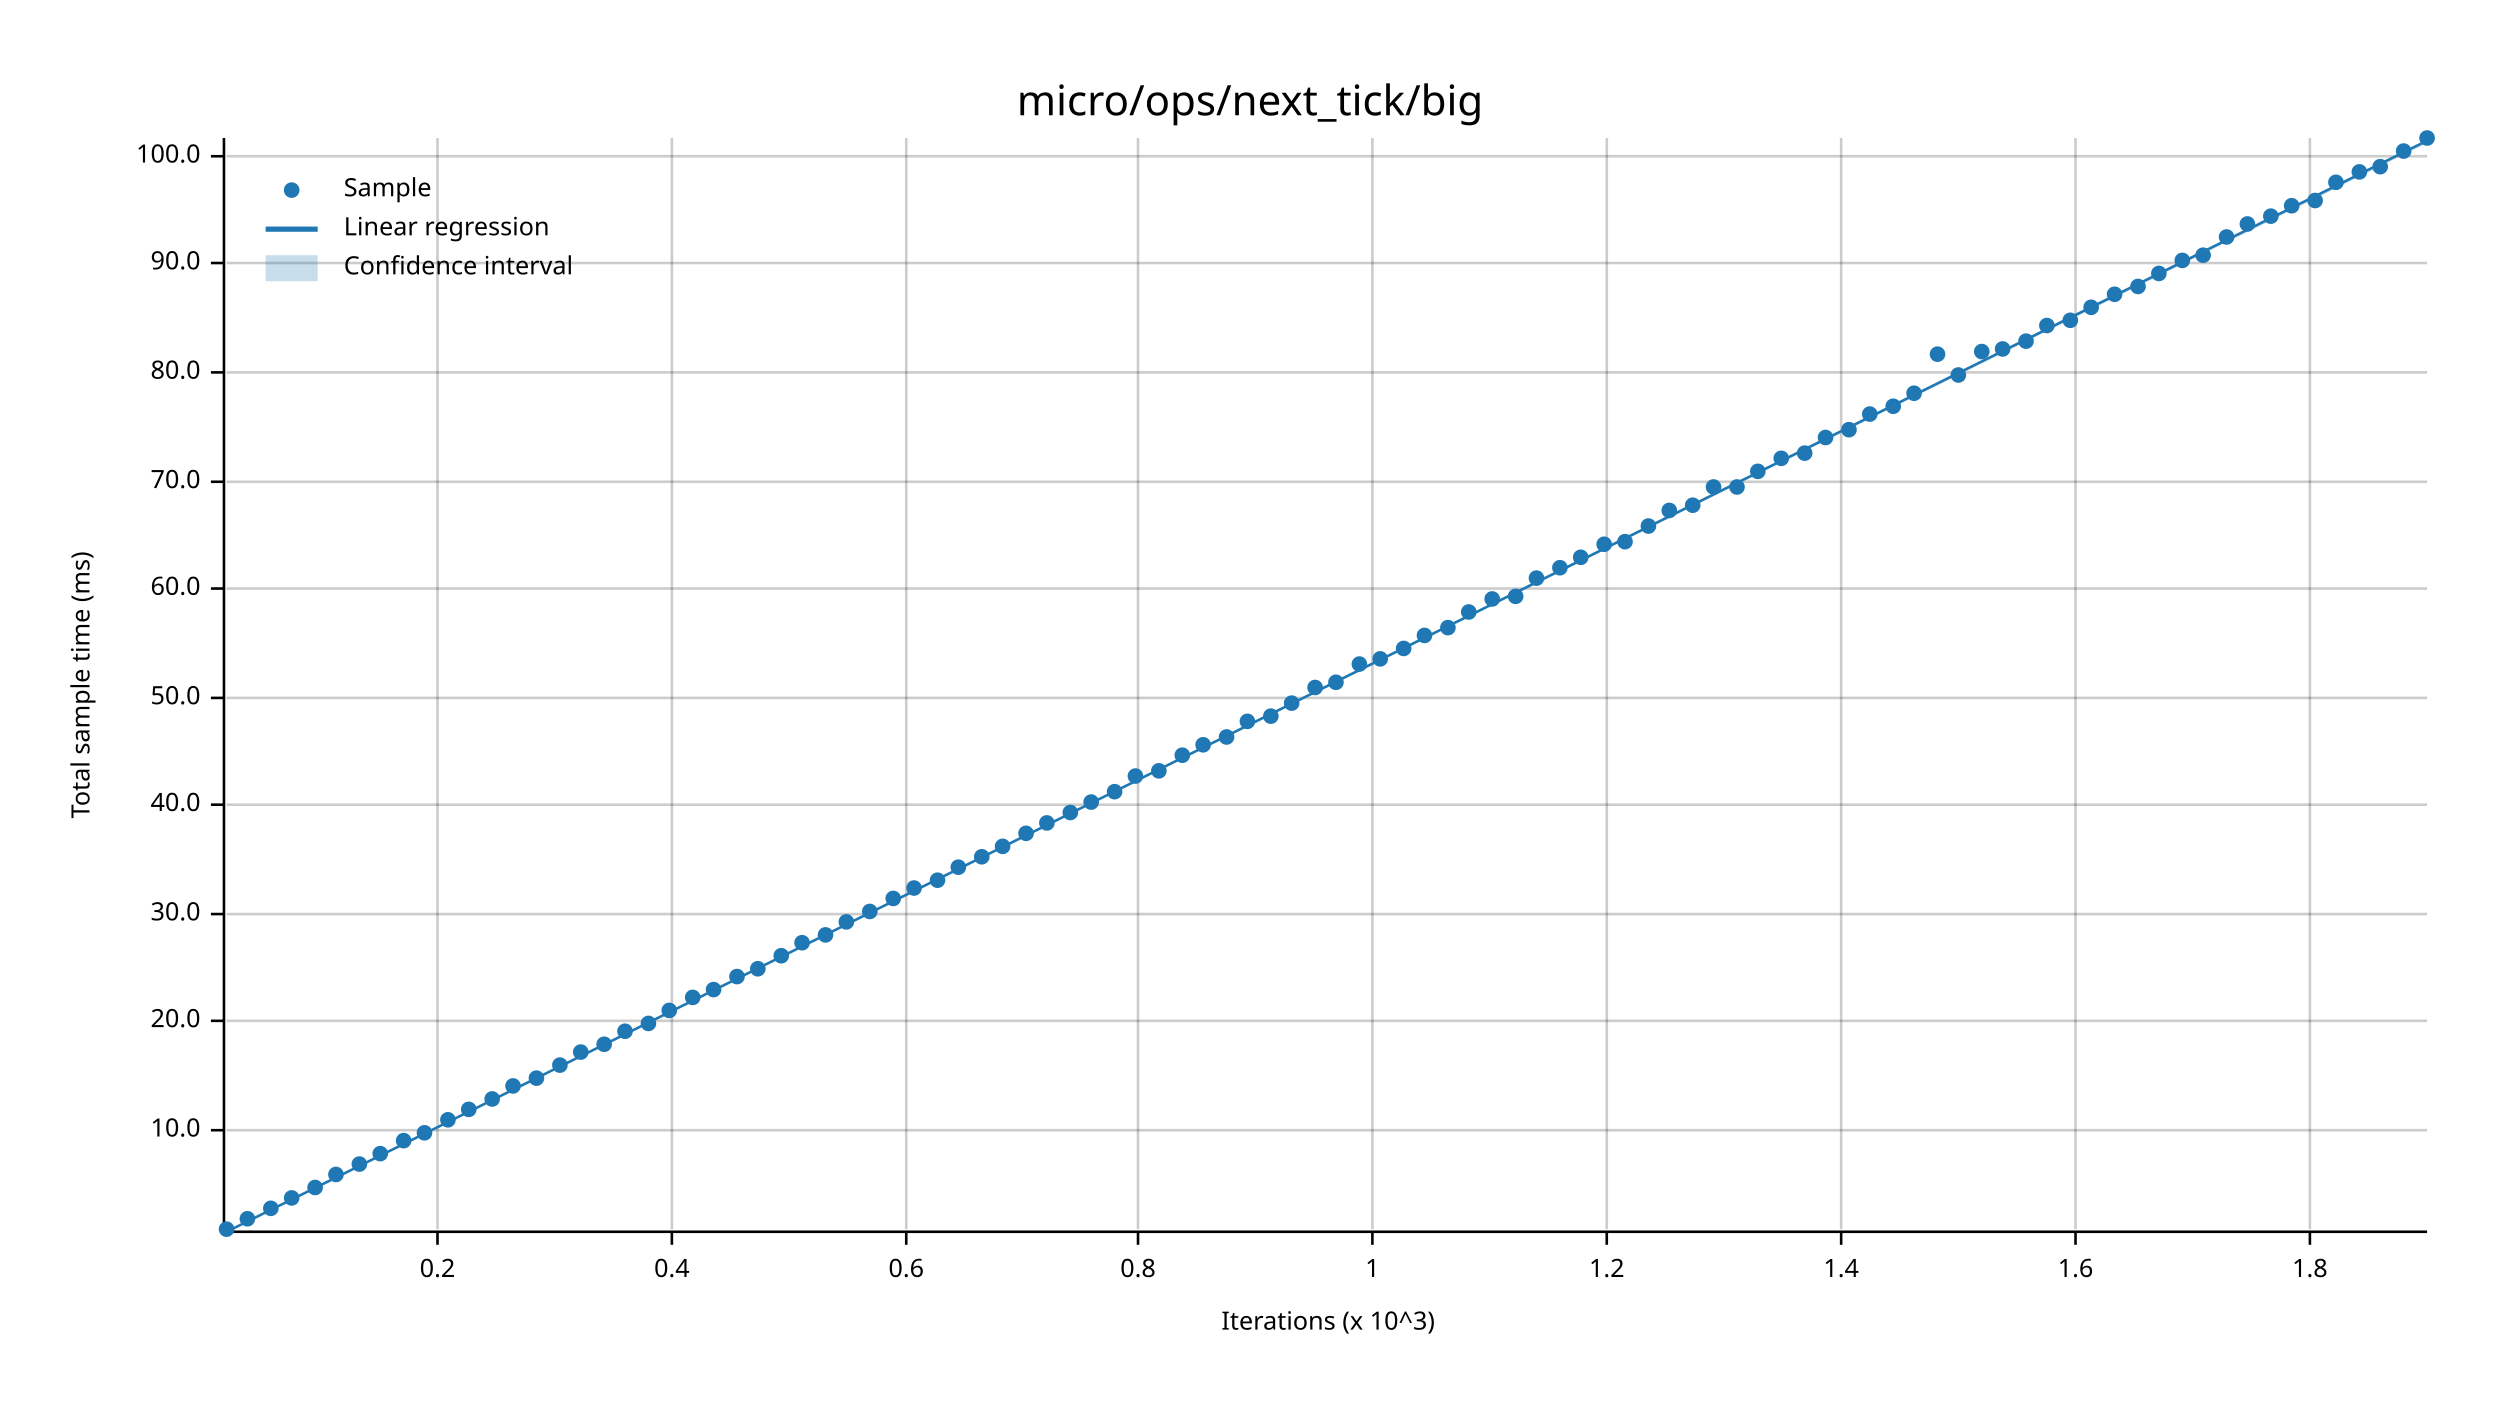
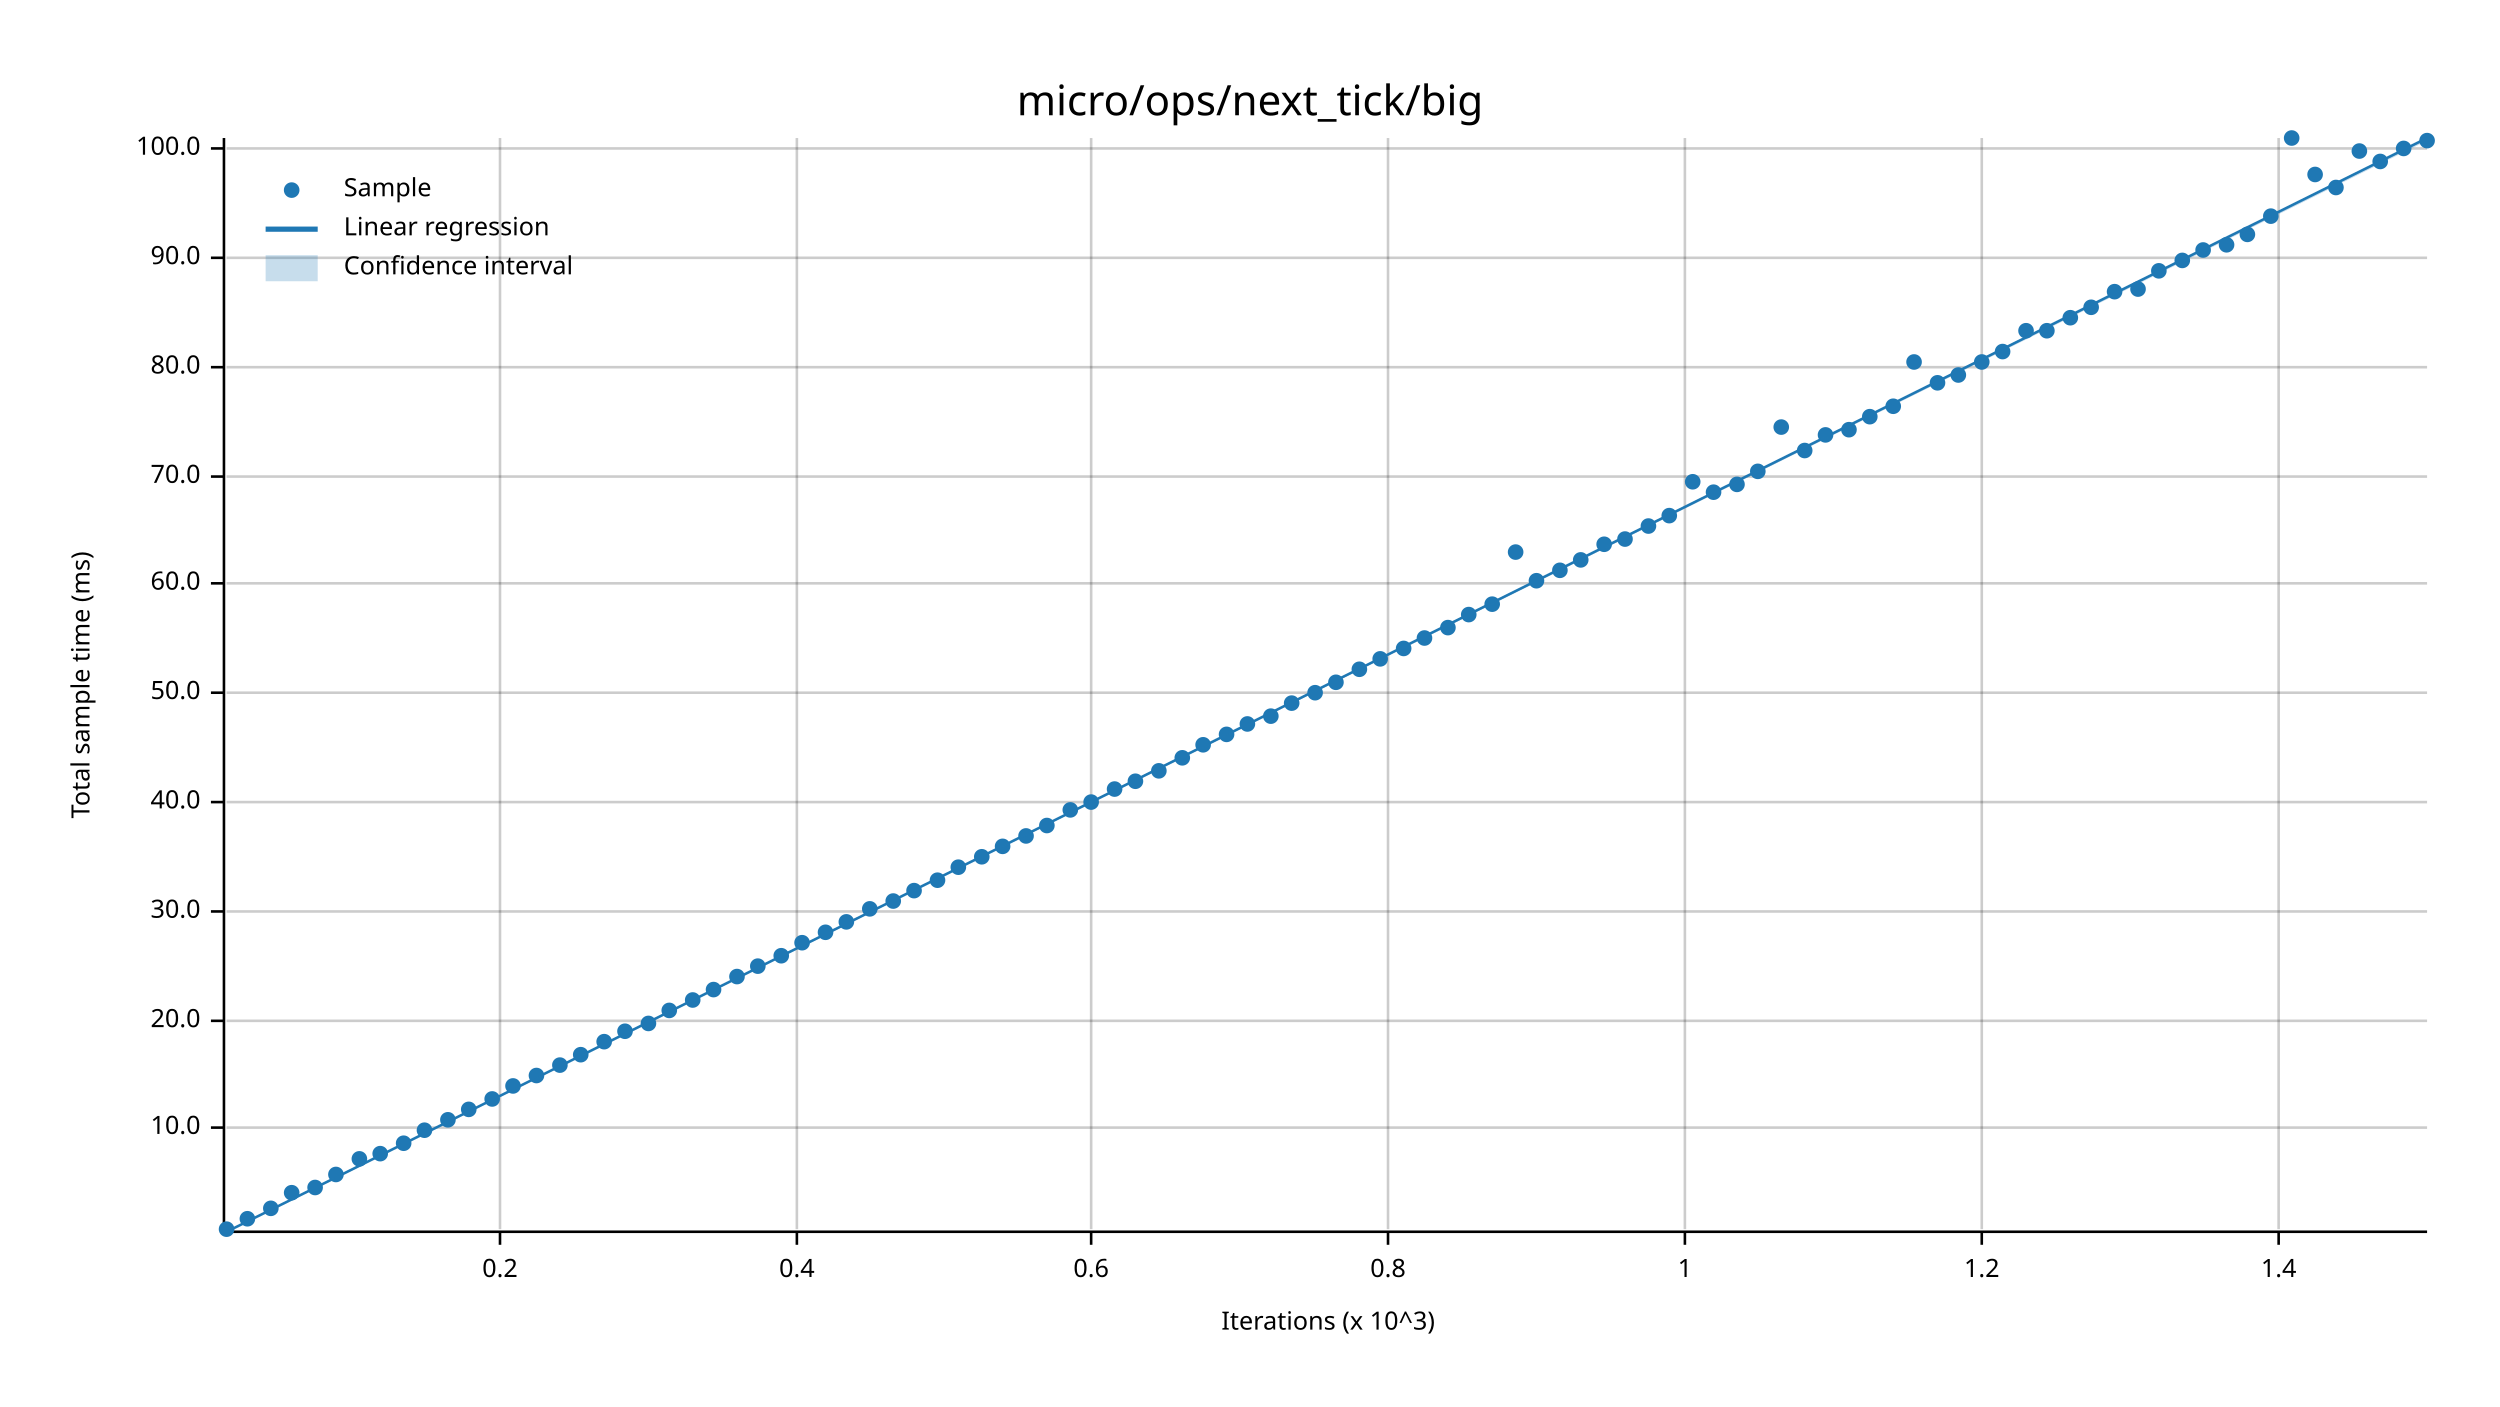
<svg xmlns="http://www.w3.org/2000/svg" width="960" height="540" viewBox="0 0 960 540">
  <text x="480" y="32" dy="0.76em" text-anchor="middle" font-family="sans-serif" font-size="16.129" opacity="1" fill="#000000">
micro/ops/next_tick/big
</text>
  <text x="27" y="263" dy="0.76em" text-anchor="middle" font-family="sans-serif" font-size="9.677" opacity="1" fill="#000000" transform="rotate(270, 27, 263)">
Total sample time (ms)
</text>
  <text x="510" y="513" dy="-0.5ex" text-anchor="middle" font-family="sans-serif" font-size="9.677" opacity="1" fill="#000000">
Iterations (x 10^3)
</text>
-   <line opacity="0.2" stroke="#000000" stroke-width="1" x1="168" y1="472" x2="168" y2="53" />
-   <line opacity="0.2" stroke="#000000" stroke-width="1" x1="258" y1="472" x2="258" y2="53" />
-   <line opacity="0.2" stroke="#000000" stroke-width="1" x1="348" y1="472" x2="348" y2="53" />
-   <line opacity="0.2" stroke="#000000" stroke-width="1" x1="437" y1="472" x2="437" y2="53" />
-   <line opacity="0.2" stroke="#000000" stroke-width="1" x1="527" y1="472" x2="527" y2="53" />
-   <line opacity="0.2" stroke="#000000" stroke-width="1" x1="617" y1="472" x2="617" y2="53" />
-   <line opacity="0.2" stroke="#000000" stroke-width="1" x1="707" y1="472" x2="707" y2="53" />
-   <line opacity="0.2" stroke="#000000" stroke-width="1" x1="797" y1="472" x2="797" y2="53" />
-   <line opacity="0.2" stroke="#000000" stroke-width="1" x1="887" y1="472" x2="887" y2="53" />
-   <line opacity="0.2" stroke="#000000" stroke-width="1" x1="87" y1="434" x2="932" y2="434" />
+   <line opacity="0.2" stroke="#000000" stroke-width="1" x1="192" y1="472" x2="192" y2="53" />
+   <line opacity="0.2" stroke="#000000" stroke-width="1" x1="306" y1="472" x2="306" y2="53" />
+   <line opacity="0.2" stroke="#000000" stroke-width="1" x1="419" y1="472" x2="419" y2="53" />
+   <line opacity="0.2" stroke="#000000" stroke-width="1" x1="533" y1="472" x2="533" y2="53" />
+   <line opacity="0.2" stroke="#000000" stroke-width="1" x1="647" y1="472" x2="647" y2="53" />
+   <line opacity="0.2" stroke="#000000" stroke-width="1" x1="761" y1="472" x2="761" y2="53" />
+   <line opacity="0.2" stroke="#000000" stroke-width="1" x1="875" y1="472" x2="875" y2="53" />
+   <line opacity="0.2" stroke="#000000" stroke-width="1" x1="87" y1="433" x2="932" y2="433" />
  <line opacity="0.2" stroke="#000000" stroke-width="1" x1="87" y1="392" x2="932" y2="392" />
-   <line opacity="0.2" stroke="#000000" stroke-width="1" x1="87" y1="351" x2="932" y2="351" />
-   <line opacity="0.2" stroke="#000000" stroke-width="1" x1="87" y1="309" x2="932" y2="309" />
-   <line opacity="0.2" stroke="#000000" stroke-width="1" x1="87" y1="268" x2="932" y2="268" />
-   <line opacity="0.2" stroke="#000000" stroke-width="1" x1="87" y1="226" x2="932" y2="226" />
-   <line opacity="0.2" stroke="#000000" stroke-width="1" x1="87" y1="185" x2="932" y2="185" />
-   <line opacity="0.2" stroke="#000000" stroke-width="1" x1="87" y1="143" x2="932" y2="143" />
-   <line opacity="0.2" stroke="#000000" stroke-width="1" x1="87" y1="101" x2="932" y2="101" />
-   <line opacity="0.2" stroke="#000000" stroke-width="1" x1="87" y1="60" x2="932" y2="60" />
+   <line opacity="0.2" stroke="#000000" stroke-width="1" x1="87" y1="350" x2="932" y2="350" />
+   <line opacity="0.2" stroke="#000000" stroke-width="1" x1="87" y1="308" x2="932" y2="308" />
+   <line opacity="0.2" stroke="#000000" stroke-width="1" x1="87" y1="266" x2="932" y2="266" />
+   <line opacity="0.2" stroke="#000000" stroke-width="1" x1="87" y1="224" x2="932" y2="224" />
+   <line opacity="0.2" stroke="#000000" stroke-width="1" x1="87" y1="183" x2="932" y2="183" />
+   <line opacity="0.2" stroke="#000000" stroke-width="1" x1="87" y1="141" x2="932" y2="141" />
+   <line opacity="0.2" stroke="#000000" stroke-width="1" x1="87" y1="99" x2="932" y2="99" />
+   <line opacity="0.2" stroke="#000000" stroke-width="1" x1="87" y1="57" x2="932" y2="57" />
  <polyline fill="none" opacity="1" stroke="#000000" stroke-width="1" points="86,53 86,472 " />
-   <text x="77" y="434" dy="0.5ex" text-anchor="end" font-family="sans-serif" font-size="9.677" opacity="1" fill="#000000">
+   <text x="77" y="433" dy="0.5ex" text-anchor="end" font-family="sans-serif" font-size="9.677" opacity="1" fill="#000000">
10.0
</text>
-   <polyline fill="none" opacity="1" stroke="#000000" stroke-width="1" points="81,434 86,434 " />
+   <polyline fill="none" opacity="1" stroke="#000000" stroke-width="1" points="81,433 86,433 " />
  <text x="77" y="392" dy="0.5ex" text-anchor="end" font-family="sans-serif" font-size="9.677" opacity="1" fill="#000000">
20.0
</text>
  <polyline fill="none" opacity="1" stroke="#000000" stroke-width="1" points="81,392 86,392 " />
-   <text x="77" y="351" dy="0.5ex" text-anchor="end" font-family="sans-serif" font-size="9.677" opacity="1" fill="#000000">
+   <text x="77" y="350" dy="0.5ex" text-anchor="end" font-family="sans-serif" font-size="9.677" opacity="1" fill="#000000">
30.0
</text>
-   <polyline fill="none" opacity="1" stroke="#000000" stroke-width="1" points="81,351 86,351 " />
-   <text x="77" y="309" dy="0.5ex" text-anchor="end" font-family="sans-serif" font-size="9.677" opacity="1" fill="#000000">
+   <polyline fill="none" opacity="1" stroke="#000000" stroke-width="1" points="81,350 86,350 " />
+   <text x="77" y="308" dy="0.5ex" text-anchor="end" font-family="sans-serif" font-size="9.677" opacity="1" fill="#000000">
40.0
</text>
-   <polyline fill="none" opacity="1" stroke="#000000" stroke-width="1" points="81,309 86,309 " />
-   <text x="77" y="268" dy="0.5ex" text-anchor="end" font-family="sans-serif" font-size="9.677" opacity="1" fill="#000000">
+   <polyline fill="none" opacity="1" stroke="#000000" stroke-width="1" points="81,308 86,308 " />
+   <text x="77" y="266" dy="0.5ex" text-anchor="end" font-family="sans-serif" font-size="9.677" opacity="1" fill="#000000">
50.0
</text>
-   <polyline fill="none" opacity="1" stroke="#000000" stroke-width="1" points="81,268 86,268 " />
-   <text x="77" y="226" dy="0.5ex" text-anchor="end" font-family="sans-serif" font-size="9.677" opacity="1" fill="#000000">
+   <polyline fill="none" opacity="1" stroke="#000000" stroke-width="1" points="81,266 86,266 " />
+   <text x="77" y="224" dy="0.5ex" text-anchor="end" font-family="sans-serif" font-size="9.677" opacity="1" fill="#000000">
60.0
</text>
-   <polyline fill="none" opacity="1" stroke="#000000" stroke-width="1" points="81,226 86,226 " />
-   <text x="77" y="185" dy="0.5ex" text-anchor="end" font-family="sans-serif" font-size="9.677" opacity="1" fill="#000000">
+   <polyline fill="none" opacity="1" stroke="#000000" stroke-width="1" points="81,224 86,224 " />
+   <text x="77" y="183" dy="0.5ex" text-anchor="end" font-family="sans-serif" font-size="9.677" opacity="1" fill="#000000">
70.0
</text>
-   <polyline fill="none" opacity="1" stroke="#000000" stroke-width="1" points="81,185 86,185 " />
-   <text x="77" y="143" dy="0.5ex" text-anchor="end" font-family="sans-serif" font-size="9.677" opacity="1" fill="#000000">
+   <polyline fill="none" opacity="1" stroke="#000000" stroke-width="1" points="81,183 86,183 " />
+   <text x="77" y="141" dy="0.5ex" text-anchor="end" font-family="sans-serif" font-size="9.677" opacity="1" fill="#000000">
80.0
</text>
-   <polyline fill="none" opacity="1" stroke="#000000" stroke-width="1" points="81,143 86,143 " />
-   <text x="77" y="101" dy="0.5ex" text-anchor="end" font-family="sans-serif" font-size="9.677" opacity="1" fill="#000000">
+   <polyline fill="none" opacity="1" stroke="#000000" stroke-width="1" points="81,141 86,141 " />
+   <text x="77" y="99" dy="0.5ex" text-anchor="end" font-family="sans-serif" font-size="9.677" opacity="1" fill="#000000">
90.0
</text>
-   <polyline fill="none" opacity="1" stroke="#000000" stroke-width="1" points="81,101 86,101 " />
-   <text x="77" y="60" dy="0.5ex" text-anchor="end" font-family="sans-serif" font-size="9.677" opacity="1" fill="#000000">
+   <polyline fill="none" opacity="1" stroke="#000000" stroke-width="1" points="81,99 86,99 " />
+   <text x="77" y="57" dy="0.5ex" text-anchor="end" font-family="sans-serif" font-size="9.677" opacity="1" fill="#000000">
100.0
</text>
-   <polyline fill="none" opacity="1" stroke="#000000" stroke-width="1" points="81,60 86,60 " />
+   <polyline fill="none" opacity="1" stroke="#000000" stroke-width="1" points="81,57 86,57 " />
  <polyline fill="none" opacity="1" stroke="#000000" stroke-width="1" points="87,473 932,473 " />
-   <text x="168" y="483" dy="0.76em" text-anchor="middle" font-family="sans-serif" font-size="9.677" opacity="1" fill="#000000">
+   <text x="192" y="483" dy="0.76em" text-anchor="middle" font-family="sans-serif" font-size="9.677" opacity="1" fill="#000000">
0.2
</text>
-   <polyline fill="none" opacity="1" stroke="#000000" stroke-width="1" points="168,473 168,478 " />
-   <text x="258" y="483" dy="0.76em" text-anchor="middle" font-family="sans-serif" font-size="9.677" opacity="1" fill="#000000">
+   <polyline fill="none" opacity="1" stroke="#000000" stroke-width="1" points="192,473 192,478 " />
+   <text x="306" y="483" dy="0.76em" text-anchor="middle" font-family="sans-serif" font-size="9.677" opacity="1" fill="#000000">
0.4
</text>
-   <polyline fill="none" opacity="1" stroke="#000000" stroke-width="1" points="258,473 258,478 " />
-   <text x="348" y="483" dy="0.76em" text-anchor="middle" font-family="sans-serif" font-size="9.677" opacity="1" fill="#000000">
+   <polyline fill="none" opacity="1" stroke="#000000" stroke-width="1" points="306,473 306,478 " />
+   <text x="419" y="483" dy="0.76em" text-anchor="middle" font-family="sans-serif" font-size="9.677" opacity="1" fill="#000000">
0.6
</text>
-   <polyline fill="none" opacity="1" stroke="#000000" stroke-width="1" points="348,473 348,478 " />
-   <text x="437" y="483" dy="0.76em" text-anchor="middle" font-family="sans-serif" font-size="9.677" opacity="1" fill="#000000">
+   <polyline fill="none" opacity="1" stroke="#000000" stroke-width="1" points="419,473 419,478 " />
+   <text x="533" y="483" dy="0.76em" text-anchor="middle" font-family="sans-serif" font-size="9.677" opacity="1" fill="#000000">
0.8
</text>
-   <polyline fill="none" opacity="1" stroke="#000000" stroke-width="1" points="437,473 437,478 " />
-   <text x="527" y="483" dy="0.76em" text-anchor="middle" font-family="sans-serif" font-size="9.677" opacity="1" fill="#000000">
+   <polyline fill="none" opacity="1" stroke="#000000" stroke-width="1" points="533,473 533,478 " />
+   <text x="647" y="483" dy="0.76em" text-anchor="middle" font-family="sans-serif" font-size="9.677" opacity="1" fill="#000000">
1
</text>
-   <polyline fill="none" opacity="1" stroke="#000000" stroke-width="1" points="527,473 527,478 " />
-   <text x="617" y="483" dy="0.76em" text-anchor="middle" font-family="sans-serif" font-size="9.677" opacity="1" fill="#000000">
+   <polyline fill="none" opacity="1" stroke="#000000" stroke-width="1" points="647,473 647,478 " />
+   <text x="761" y="483" dy="0.76em" text-anchor="middle" font-family="sans-serif" font-size="9.677" opacity="1" fill="#000000">
1.2
</text>
-   <polyline fill="none" opacity="1" stroke="#000000" stroke-width="1" points="617,473 617,478 " />
-   <text x="707" y="483" dy="0.76em" text-anchor="middle" font-family="sans-serif" font-size="9.677" opacity="1" fill="#000000">
+   <polyline fill="none" opacity="1" stroke="#000000" stroke-width="1" points="761,473 761,478 " />
+   <text x="875" y="483" dy="0.76em" text-anchor="middle" font-family="sans-serif" font-size="9.677" opacity="1" fill="#000000">
1.4
</text>
-   <polyline fill="none" opacity="1" stroke="#000000" stroke-width="1" points="707,473 707,478 " />
-   <text x="797" y="483" dy="0.76em" text-anchor="middle" font-family="sans-serif" font-size="9.677" opacity="1" fill="#000000">
- 1.6
- </text>
-   <polyline fill="none" opacity="1" stroke="#000000" stroke-width="1" points="797,473 797,478 " />
-   <text x="887" y="483" dy="0.76em" text-anchor="middle" font-family="sans-serif" font-size="9.677" opacity="1" fill="#000000">
- 1.8
- </text>
-   <polyline fill="none" opacity="1" stroke="#000000" stroke-width="1" points="887,473 887,478 " />
+   <polyline fill="none" opacity="1" stroke="#000000" stroke-width="1" points="875,473 875,478 " />
  <circle cx="87" cy="472" r="3" opacity="1" fill="#1F78B4" stroke="none" stroke-width="1" />
  <circle cx="95" cy="468" r="3" opacity="1" fill="#1F78B4" stroke="none" stroke-width="1" />
  <circle cx="104" cy="464" r="3" opacity="1" fill="#1F78B4" stroke="none" stroke-width="1" />
-   <circle cx="112" cy="460" r="3" opacity="1" fill="#1F78B4" stroke="none" stroke-width="1" />
+   <circle cx="112" cy="458" r="3" opacity="1" fill="#1F78B4" stroke="none" stroke-width="1" />
  <circle cx="121" cy="456" r="3" opacity="1" fill="#1F78B4" stroke="none" stroke-width="1" />
  <circle cx="129" cy="451" r="3" opacity="1" fill="#1F78B4" stroke="none" stroke-width="1" />
-   <circle cx="138" cy="447" r="3" opacity="1" fill="#1F78B4" stroke="none" stroke-width="1" />
+   <circle cx="138" cy="445" r="3" opacity="1" fill="#1F78B4" stroke="none" stroke-width="1" />
  <circle cx="146" cy="443" r="3" opacity="1" fill="#1F78B4" stroke="none" stroke-width="1" />
-   <circle cx="155" cy="438" r="3" opacity="1" fill="#1F78B4" stroke="none" stroke-width="1" />
-   <circle cx="163" cy="435" r="3" opacity="1" fill="#1F78B4" stroke="none" stroke-width="1" />
+   <circle cx="155" cy="439" r="3" opacity="1" fill="#1F78B4" stroke="none" stroke-width="1" />
+   <circle cx="163" cy="434" r="3" opacity="1" fill="#1F78B4" stroke="none" stroke-width="1" />
  <circle cx="172" cy="430" r="3" opacity="1" fill="#1F78B4" stroke="none" stroke-width="1" />
  <circle cx="180" cy="426" r="3" opacity="1" fill="#1F78B4" stroke="none" stroke-width="1" />
  <circle cx="189" cy="422" r="3" opacity="1" fill="#1F78B4" stroke="none" stroke-width="1" />
  <circle cx="197" cy="417" r="3" opacity="1" fill="#1F78B4" stroke="none" stroke-width="1" />
-   <circle cx="206" cy="414" r="3" opacity="1" fill="#1F78B4" stroke="none" stroke-width="1" />
+   <circle cx="206" cy="413" r="3" opacity="1" fill="#1F78B4" stroke="none" stroke-width="1" />
  <circle cx="215" cy="409" r="3" opacity="1" fill="#1F78B4" stroke="none" stroke-width="1" />
-   <circle cx="223" cy="404" r="3" opacity="1" fill="#1F78B4" stroke="none" stroke-width="1" />
-   <circle cx="232" cy="401" r="3" opacity="1" fill="#1F78B4" stroke="none" stroke-width="1" />
+   <circle cx="223" cy="405" r="3" opacity="1" fill="#1F78B4" stroke="none" stroke-width="1" />
+   <circle cx="232" cy="400" r="3" opacity="1" fill="#1F78B4" stroke="none" stroke-width="1" />
  <circle cx="240" cy="396" r="3" opacity="1" fill="#1F78B4" stroke="none" stroke-width="1" />
  <circle cx="249" cy="393" r="3" opacity="1" fill="#1F78B4" stroke="none" stroke-width="1" />
  <circle cx="257" cy="388" r="3" opacity="1" fill="#1F78B4" stroke="none" stroke-width="1" />
-   <circle cx="266" cy="383" r="3" opacity="1" fill="#1F78B4" stroke="none" stroke-width="1" />
+   <circle cx="266" cy="384" r="3" opacity="1" fill="#1F78B4" stroke="none" stroke-width="1" />
  <circle cx="274" cy="380" r="3" opacity="1" fill="#1F78B4" stroke="none" stroke-width="1" />
  <circle cx="283" cy="375" r="3" opacity="1" fill="#1F78B4" stroke="none" stroke-width="1" />
-   <circle cx="291" cy="372" r="3" opacity="1" fill="#1F78B4" stroke="none" stroke-width="1" />
+   <circle cx="291" cy="371" r="3" opacity="1" fill="#1F78B4" stroke="none" stroke-width="1" />
  <circle cx="300" cy="367" r="3" opacity="1" fill="#1F78B4" stroke="none" stroke-width="1" />
  <circle cx="308" cy="362" r="3" opacity="1" fill="#1F78B4" stroke="none" stroke-width="1" />
-   <circle cx="317" cy="359" r="3" opacity="1" fill="#1F78B4" stroke="none" stroke-width="1" />
+   <circle cx="317" cy="358" r="3" opacity="1" fill="#1F78B4" stroke="none" stroke-width="1" />
  <circle cx="325" cy="354" r="3" opacity="1" fill="#1F78B4" stroke="none" stroke-width="1" />
-   <circle cx="334" cy="350" r="3" opacity="1" fill="#1F78B4" stroke="none" stroke-width="1" />
-   <circle cx="343" cy="345" r="3" opacity="1" fill="#1F78B4" stroke="none" stroke-width="1" />
-   <circle cx="351" cy="341" r="3" opacity="1" fill="#1F78B4" stroke="none" stroke-width="1" />
+   <circle cx="334" cy="349" r="3" opacity="1" fill="#1F78B4" stroke="none" stroke-width="1" />
+   <circle cx="343" cy="346" r="3" opacity="1" fill="#1F78B4" stroke="none" stroke-width="1" />
+   <circle cx="351" cy="342" r="3" opacity="1" fill="#1F78B4" stroke="none" stroke-width="1" />
  <circle cx="360" cy="338" r="3" opacity="1" fill="#1F78B4" stroke="none" stroke-width="1" />
  <circle cx="368" cy="333" r="3" opacity="1" fill="#1F78B4" stroke="none" stroke-width="1" />
  <circle cx="377" cy="329" r="3" opacity="1" fill="#1F78B4" stroke="none" stroke-width="1" />
  <circle cx="385" cy="325" r="3" opacity="1" fill="#1F78B4" stroke="none" stroke-width="1" />
-   <circle cx="394" cy="320" r="3" opacity="1" fill="#1F78B4" stroke="none" stroke-width="1" />
-   <circle cx="402" cy="316" r="3" opacity="1" fill="#1F78B4" stroke="none" stroke-width="1" />
-   <circle cx="411" cy="312" r="3" opacity="1" fill="#1F78B4" stroke="none" stroke-width="1" />
+   <circle cx="394" cy="321" r="3" opacity="1" fill="#1F78B4" stroke="none" stroke-width="1" />
+   <circle cx="402" cy="317" r="3" opacity="1" fill="#1F78B4" stroke="none" stroke-width="1" />
+   <circle cx="411" cy="311" r="3" opacity="1" fill="#1F78B4" stroke="none" stroke-width="1" />
  <circle cx="419" cy="308" r="3" opacity="1" fill="#1F78B4" stroke="none" stroke-width="1" />
-   <circle cx="428" cy="304" r="3" opacity="1" fill="#1F78B4" stroke="none" stroke-width="1" />
-   <circle cx="436" cy="298" r="3" opacity="1" fill="#1F78B4" stroke="none" stroke-width="1" />
+   <circle cx="428" cy="303" r="3" opacity="1" fill="#1F78B4" stroke="none" stroke-width="1" />
+   <circle cx="436" cy="300" r="3" opacity="1" fill="#1F78B4" stroke="none" stroke-width="1" />
  <circle cx="445" cy="296" r="3" opacity="1" fill="#1F78B4" stroke="none" stroke-width="1" />
-   <circle cx="454" cy="290" r="3" opacity="1" fill="#1F78B4" stroke="none" stroke-width="1" />
+   <circle cx="454" cy="291" r="3" opacity="1" fill="#1F78B4" stroke="none" stroke-width="1" />
  <circle cx="462" cy="286" r="3" opacity="1" fill="#1F78B4" stroke="none" stroke-width="1" />
-   <circle cx="471" cy="283" r="3" opacity="1" fill="#1F78B4" stroke="none" stroke-width="1" />
-   <circle cx="479" cy="277" r="3" opacity="1" fill="#1F78B4" stroke="none" stroke-width="1" />
+   <circle cx="471" cy="282" r="3" opacity="1" fill="#1F78B4" stroke="none" stroke-width="1" />
+   <circle cx="479" cy="278" r="3" opacity="1" fill="#1F78B4" stroke="none" stroke-width="1" />
  <circle cx="488" cy="275" r="3" opacity="1" fill="#1F78B4" stroke="none" stroke-width="1" />
  <circle cx="496" cy="270" r="3" opacity="1" fill="#1F78B4" stroke="none" stroke-width="1" />
-   <circle cx="505" cy="264" r="3" opacity="1" fill="#1F78B4" stroke="none" stroke-width="1" />
+   <circle cx="505" cy="266" r="3" opacity="1" fill="#1F78B4" stroke="none" stroke-width="1" />
  <circle cx="513" cy="262" r="3" opacity="1" fill="#1F78B4" stroke="none" stroke-width="1" />
-   <circle cx="522" cy="255" r="3" opacity="1" fill="#1F78B4" stroke="none" stroke-width="1" />
+   <circle cx="522" cy="257" r="3" opacity="1" fill="#1F78B4" stroke="none" stroke-width="1" />
  <circle cx="530" cy="253" r="3" opacity="1" fill="#1F78B4" stroke="none" stroke-width="1" />
  <circle cx="539" cy="249" r="3" opacity="1" fill="#1F78B4" stroke="none" stroke-width="1" />
-   <circle cx="547" cy="244" r="3" opacity="1" fill="#1F78B4" stroke="none" stroke-width="1" />
+   <circle cx="547" cy="245" r="3" opacity="1" fill="#1F78B4" stroke="none" stroke-width="1" />
  <circle cx="556" cy="241" r="3" opacity="1" fill="#1F78B4" stroke="none" stroke-width="1" />
-   <circle cx="564" cy="235" r="3" opacity="1" fill="#1F78B4" stroke="none" stroke-width="1" />
-   <circle cx="573" cy="230" r="3" opacity="1" fill="#1F78B4" stroke="none" stroke-width="1" />
-   <circle cx="582" cy="229" r="3" opacity="1" fill="#1F78B4" stroke="none" stroke-width="1" />
-   <circle cx="590" cy="222" r="3" opacity="1" fill="#1F78B4" stroke="none" stroke-width="1" />
-   <circle cx="599" cy="218" r="3" opacity="1" fill="#1F78B4" stroke="none" stroke-width="1" />
-   <circle cx="607" cy="214" r="3" opacity="1" fill="#1F78B4" stroke="none" stroke-width="1" />
+   <circle cx="564" cy="236" r="3" opacity="1" fill="#1F78B4" stroke="none" stroke-width="1" />
+   <circle cx="573" cy="232" r="3" opacity="1" fill="#1F78B4" stroke="none" stroke-width="1" />
+   <circle cx="582" cy="212" r="3" opacity="1" fill="#1F78B4" stroke="none" stroke-width="1" />
+   <circle cx="590" cy="223" r="3" opacity="1" fill="#1F78B4" stroke="none" stroke-width="1" />
+   <circle cx="599" cy="219" r="3" opacity="1" fill="#1F78B4" stroke="none" stroke-width="1" />
+   <circle cx="607" cy="215" r="3" opacity="1" fill="#1F78B4" stroke="none" stroke-width="1" />
  <circle cx="616" cy="209" r="3" opacity="1" fill="#1F78B4" stroke="none" stroke-width="1" />
-   <circle cx="624" cy="208" r="3" opacity="1" fill="#1F78B4" stroke="none" stroke-width="1" />
+   <circle cx="624" cy="207" r="3" opacity="1" fill="#1F78B4" stroke="none" stroke-width="1" />
  <circle cx="633" cy="202" r="3" opacity="1" fill="#1F78B4" stroke="none" stroke-width="1" />
-   <circle cx="641" cy="196" r="3" opacity="1" fill="#1F78B4" stroke="none" stroke-width="1" />
-   <circle cx="650" cy="194" r="3" opacity="1" fill="#1F78B4" stroke="none" stroke-width="1" />
-   <circle cx="658" cy="187" r="3" opacity="1" fill="#1F78B4" stroke="none" stroke-width="1" />
-   <circle cx="667" cy="187" r="3" opacity="1" fill="#1F78B4" stroke="none" stroke-width="1" />
+   <circle cx="641" cy="198" r="3" opacity="1" fill="#1F78B4" stroke="none" stroke-width="1" />
+   <circle cx="650" cy="185" r="3" opacity="1" fill="#1F78B4" stroke="none" stroke-width="1" />
+   <circle cx="658" cy="189" r="3" opacity="1" fill="#1F78B4" stroke="none" stroke-width="1" />
+   <circle cx="667" cy="186" r="3" opacity="1" fill="#1F78B4" stroke="none" stroke-width="1" />
  <circle cx="675" cy="181" r="3" opacity="1" fill="#1F78B4" stroke="none" stroke-width="1" />
-   <circle cx="684" cy="176" r="3" opacity="1" fill="#1F78B4" stroke="none" stroke-width="1" />
-   <circle cx="693" cy="174" r="3" opacity="1" fill="#1F78B4" stroke="none" stroke-width="1" />
-   <circle cx="701" cy="168" r="3" opacity="1" fill="#1F78B4" stroke="none" stroke-width="1" />
+   <circle cx="684" cy="164" r="3" opacity="1" fill="#1F78B4" stroke="none" stroke-width="1" />
+   <circle cx="693" cy="173" r="3" opacity="1" fill="#1F78B4" stroke="none" stroke-width="1" />
+   <circle cx="701" cy="167" r="3" opacity="1" fill="#1F78B4" stroke="none" stroke-width="1" />
  <circle cx="710" cy="165" r="3" opacity="1" fill="#1F78B4" stroke="none" stroke-width="1" />
-   <circle cx="718" cy="159" r="3" opacity="1" fill="#1F78B4" stroke="none" stroke-width="1" />
+   <circle cx="718" cy="160" r="3" opacity="1" fill="#1F78B4" stroke="none" stroke-width="1" />
  <circle cx="727" cy="156" r="3" opacity="1" fill="#1F78B4" stroke="none" stroke-width="1" />
-   <circle cx="735" cy="151" r="3" opacity="1" fill="#1F78B4" stroke="none" stroke-width="1" />
-   <circle cx="744" cy="136" r="3" opacity="1" fill="#1F78B4" stroke="none" stroke-width="1" />
+   <circle cx="735" cy="139" r="3" opacity="1" fill="#1F78B4" stroke="none" stroke-width="1" />
+   <circle cx="744" cy="147" r="3" opacity="1" fill="#1F78B4" stroke="none" stroke-width="1" />
  <circle cx="752" cy="144" r="3" opacity="1" fill="#1F78B4" stroke="none" stroke-width="1" />
-   <circle cx="761" cy="135" r="3" opacity="1" fill="#1F78B4" stroke="none" stroke-width="1" />
-   <circle cx="769" cy="134" r="3" opacity="1" fill="#1F78B4" stroke="none" stroke-width="1" />
-   <circle cx="778" cy="131" r="3" opacity="1" fill="#1F78B4" stroke="none" stroke-width="1" />
-   <circle cx="786" cy="125" r="3" opacity="1" fill="#1F78B4" stroke="none" stroke-width="1" />
-   <circle cx="795" cy="123" r="3" opacity="1" fill="#1F78B4" stroke="none" stroke-width="1" />
+   <circle cx="761" cy="139" r="3" opacity="1" fill="#1F78B4" stroke="none" stroke-width="1" />
+   <circle cx="769" cy="135" r="3" opacity="1" fill="#1F78B4" stroke="none" stroke-width="1" />
+   <circle cx="778" cy="127" r="3" opacity="1" fill="#1F78B4" stroke="none" stroke-width="1" />
+   <circle cx="786" cy="127" r="3" opacity="1" fill="#1F78B4" stroke="none" stroke-width="1" />
+   <circle cx="795" cy="122" r="3" opacity="1" fill="#1F78B4" stroke="none" stroke-width="1" />
  <circle cx="803" cy="118" r="3" opacity="1" fill="#1F78B4" stroke="none" stroke-width="1" />
-   <circle cx="812" cy="113" r="3" opacity="1" fill="#1F78B4" stroke="none" stroke-width="1" />
-   <circle cx="821" cy="110" r="3" opacity="1" fill="#1F78B4" stroke="none" stroke-width="1" />
-   <circle cx="829" cy="105" r="3" opacity="1" fill="#1F78B4" stroke="none" stroke-width="1" />
+   <circle cx="812" cy="112" r="3" opacity="1" fill="#1F78B4" stroke="none" stroke-width="1" />
+   <circle cx="821" cy="111" r="3" opacity="1" fill="#1F78B4" stroke="none" stroke-width="1" />
+   <circle cx="829" cy="104" r="3" opacity="1" fill="#1F78B4" stroke="none" stroke-width="1" />
  <circle cx="838" cy="100" r="3" opacity="1" fill="#1F78B4" stroke="none" stroke-width="1" />
-   <circle cx="846" cy="98" r="3" opacity="1" fill="#1F78B4" stroke="none" stroke-width="1" />
-   <circle cx="855" cy="91" r="3" opacity="1" fill="#1F78B4" stroke="none" stroke-width="1" />
-   <circle cx="863" cy="86" r="3" opacity="1" fill="#1F78B4" stroke="none" stroke-width="1" />
+   <circle cx="846" cy="96" r="3" opacity="1" fill="#1F78B4" stroke="none" stroke-width="1" />
+   <circle cx="855" cy="94" r="3" opacity="1" fill="#1F78B4" stroke="none" stroke-width="1" />
+   <circle cx="863" cy="90" r="3" opacity="1" fill="#1F78B4" stroke="none" stroke-width="1" />
  <circle cx="872" cy="83" r="3" opacity="1" fill="#1F78B4" stroke="none" stroke-width="1" />
-   <circle cx="880" cy="79" r="3" opacity="1" fill="#1F78B4" stroke="none" stroke-width="1" />
-   <circle cx="889" cy="77" r="3" opacity="1" fill="#1F78B4" stroke="none" stroke-width="1" />
-   <circle cx="897" cy="70" r="3" opacity="1" fill="#1F78B4" stroke="none" stroke-width="1" />
-   <circle cx="906" cy="66" r="3" opacity="1" fill="#1F78B4" stroke="none" stroke-width="1" />
-   <circle cx="914" cy="64" r="3" opacity="1" fill="#1F78B4" stroke="none" stroke-width="1" />
-   <circle cx="923" cy="58" r="3" opacity="1" fill="#1F78B4" stroke="none" stroke-width="1" />
-   <circle cx="932" cy="53" r="3" opacity="1" fill="#1F78B4" stroke="none" stroke-width="1" />
-   <polyline fill="none" opacity="1" stroke="#1F78B4" stroke-width="1" points="87,473 932,54 " />
-   <polygon opacity="0.25" fill="#1F78B4" points="87,473 932,55 932,54 " />
+   <circle cx="880" cy="53" r="3" opacity="1" fill="#1F78B4" stroke="none" stroke-width="1" />
+   <circle cx="889" cy="67" r="3" opacity="1" fill="#1F78B4" stroke="none" stroke-width="1" />
+   <circle cx="897" cy="72" r="3" opacity="1" fill="#1F78B4" stroke="none" stroke-width="1" />
+   <circle cx="906" cy="58" r="3" opacity="1" fill="#1F78B4" stroke="none" stroke-width="1" />
+   <circle cx="914" cy="62" r="3" opacity="1" fill="#1F78B4" stroke="none" stroke-width="1" />
+   <circle cx="923" cy="57" r="3" opacity="1" fill="#1F78B4" stroke="none" stroke-width="1" />
+   <circle cx="932" cy="54" r="3" opacity="1" fill="#1F78B4" stroke="none" stroke-width="1" />
+   <polyline fill="none" opacity="1" stroke="#1F78B4" stroke-width="1" points="87,473 932,53 " />
+   <polygon opacity="0.25" fill="#1F78B4" points="87,473 932,54 932,53 " />
  <text x="132" y="68" dy="0.76em" text-anchor="start" font-family="sans-serif" font-size="9.677" opacity="1" fill="#000000">
Sample
</text>
  <text x="132" y="83" dy="0.76em" text-anchor="start" font-family="sans-serif" font-size="9.677" opacity="1" fill="#000000">
Linear regression
</text>
  <text x="132" y="98" dy="0.76em" text-anchor="start" font-family="sans-serif" font-size="9.677" opacity="1" fill="#000000">
Confidence interval
</text>
  <circle cx="112" cy="73" r="3" opacity="1" fill="#1F78B4" stroke="none" stroke-width="1" />
  <polyline fill="none" opacity="1" stroke="#1F78B4" stroke-width="2" points="102,88 122,88 " />
  <rect x="102" y="98" width="20" height="10" opacity="0.25" fill="#1F78B4" stroke="none" />
</svg>
